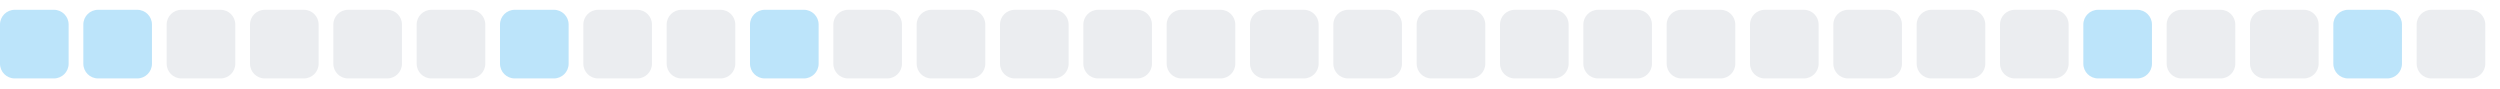
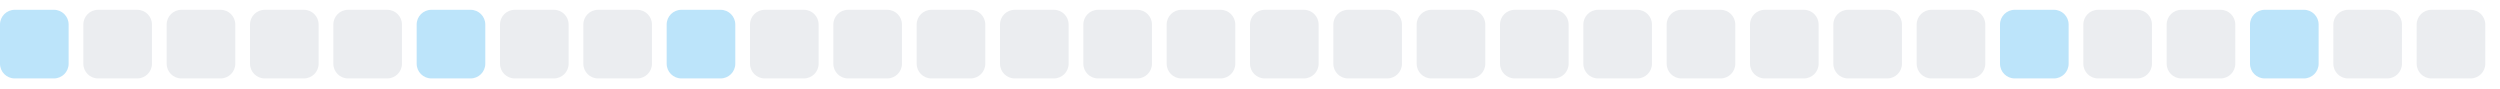
<svg xmlns="http://www.w3.org/2000/svg" width="255" height="9">
  <style>
        .level0 { fill: #ebedf0; }
        .level1 { fill: #bce4fa; }
        .level2 { fill: #75c7f7; }
        .level3 { fill: #30a9f2; }
        .level4 { fill: #008ee6; }
        @media (prefers-color-scheme: dark) {
          .level0 { fill: #161b22; }
          .level1 { fill: #0b3b5c; }
          .level2 { fill: #0a6299; }
          .level3 { fill: #008ee6; }
          .level4 { fill: #5bc4ff; }
        }
      </style>
  <rect x="0.0" y="1" width="7" height="7" rx="1.5" ry="1.5" class="level1" />
-   <rect x="8.5" y="1" width="7" height="7" rx="1.5" ry="1.5" class="level1" />
+   <rect x="8.5" y="1" width="7" height="7" rx="1.5" ry="1.5" class="level0" />
  <rect x="17.0" y="1" width="7" height="7" rx="1.5" ry="1.5" class="level0" />
  <rect x="25.5" y="1" width="7" height="7" rx="1.5" ry="1.5" class="level0" />
  <rect x="34.0" y="1" width="7" height="7" rx="1.5" ry="1.5" class="level0" />
-   <rect x="42.5" y="1" width="7" height="7" rx="1.5" ry="1.5" class="level0" />
-   <rect x="51.0" y="1" width="7" height="7" rx="1.5" ry="1.5" class="level1" />
+   <rect x="42.5" y="1" width="7" height="7" rx="1.5" ry="1.5" class="level1" />
+   <rect x="51.0" y="1" width="7" height="7" rx="1.5" ry="1.5" class="level0" />
  <rect x="59.5" y="1" width="7" height="7" rx="1.5" ry="1.5" class="level0" />
-   <rect x="68.0" y="1" width="7" height="7" rx="1.5" ry="1.5" class="level0" />
-   <rect x="76.5" y="1" width="7" height="7" rx="1.5" ry="1.5" class="level1" />
+   <rect x="68.0" y="1" width="7" height="7" rx="1.5" ry="1.5" class="level1" />
+   <rect x="76.5" y="1" width="7" height="7" rx="1.5" ry="1.5" class="level0" />
  <rect x="85.0" y="1" width="7" height="7" rx="1.5" ry="1.5" class="level0" />
  <rect x="93.5" y="1" width="7" height="7" rx="1.5" ry="1.5" class="level0" />
  <rect x="102.0" y="1" width="7" height="7" rx="1.5" ry="1.5" class="level0" />
  <rect x="110.5" y="1" width="7" height="7" rx="1.5" ry="1.5" class="level0" />
  <rect x="119.0" y="1" width="7" height="7" rx="1.5" ry="1.5" class="level0" />
  <rect x="127.5" y="1" width="7" height="7" rx="1.5" ry="1.5" class="level0" />
  <rect x="136.0" y="1" width="7" height="7" rx="1.5" ry="1.5" class="level0" />
  <rect x="144.5" y="1" width="7" height="7" rx="1.5" ry="1.5" class="level0" />
  <rect x="153.0" y="1" width="7" height="7" rx="1.5" ry="1.5" class="level0" />
  <rect x="161.5" y="1" width="7" height="7" rx="1.5" ry="1.5" class="level0" />
  <rect x="170.0" y="1" width="7" height="7" rx="1.5" ry="1.5" class="level0" />
  <rect x="178.5" y="1" width="7" height="7" rx="1.5" ry="1.5" class="level0" />
  <rect x="187.0" y="1" width="7" height="7" rx="1.5" ry="1.5" class="level0" />
  <rect x="195.5" y="1" width="7" height="7" rx="1.5" ry="1.5" class="level0" />
-   <rect x="204.0" y="1" width="7" height="7" rx="1.5" ry="1.5" class="level0" />
-   <rect x="212.5" y="1" width="7" height="7" rx="1.5" ry="1.5" class="level1" />
+   <rect x="204.0" y="1" width="7" height="7" rx="1.5" ry="1.5" class="level1" />
+   <rect x="212.5" y="1" width="7" height="7" rx="1.5" ry="1.5" class="level0" />
  <rect x="221.0" y="1" width="7" height="7" rx="1.5" ry="1.5" class="level0" />
-   <rect x="229.5" y="1" width="7" height="7" rx="1.5" ry="1.5" class="level0" />
-   <rect x="238.0" y="1" width="7" height="7" rx="1.5" ry="1.5" class="level1" />
+   <rect x="229.5" y="1" width="7" height="7" rx="1.5" ry="1.5" class="level1" />
+   <rect x="238.0" y="1" width="7" height="7" rx="1.5" ry="1.5" class="level0" />
  <rect x="246.5" y="1" width="7" height="7" rx="1.5" ry="1.5" class="level0" />
</svg>
